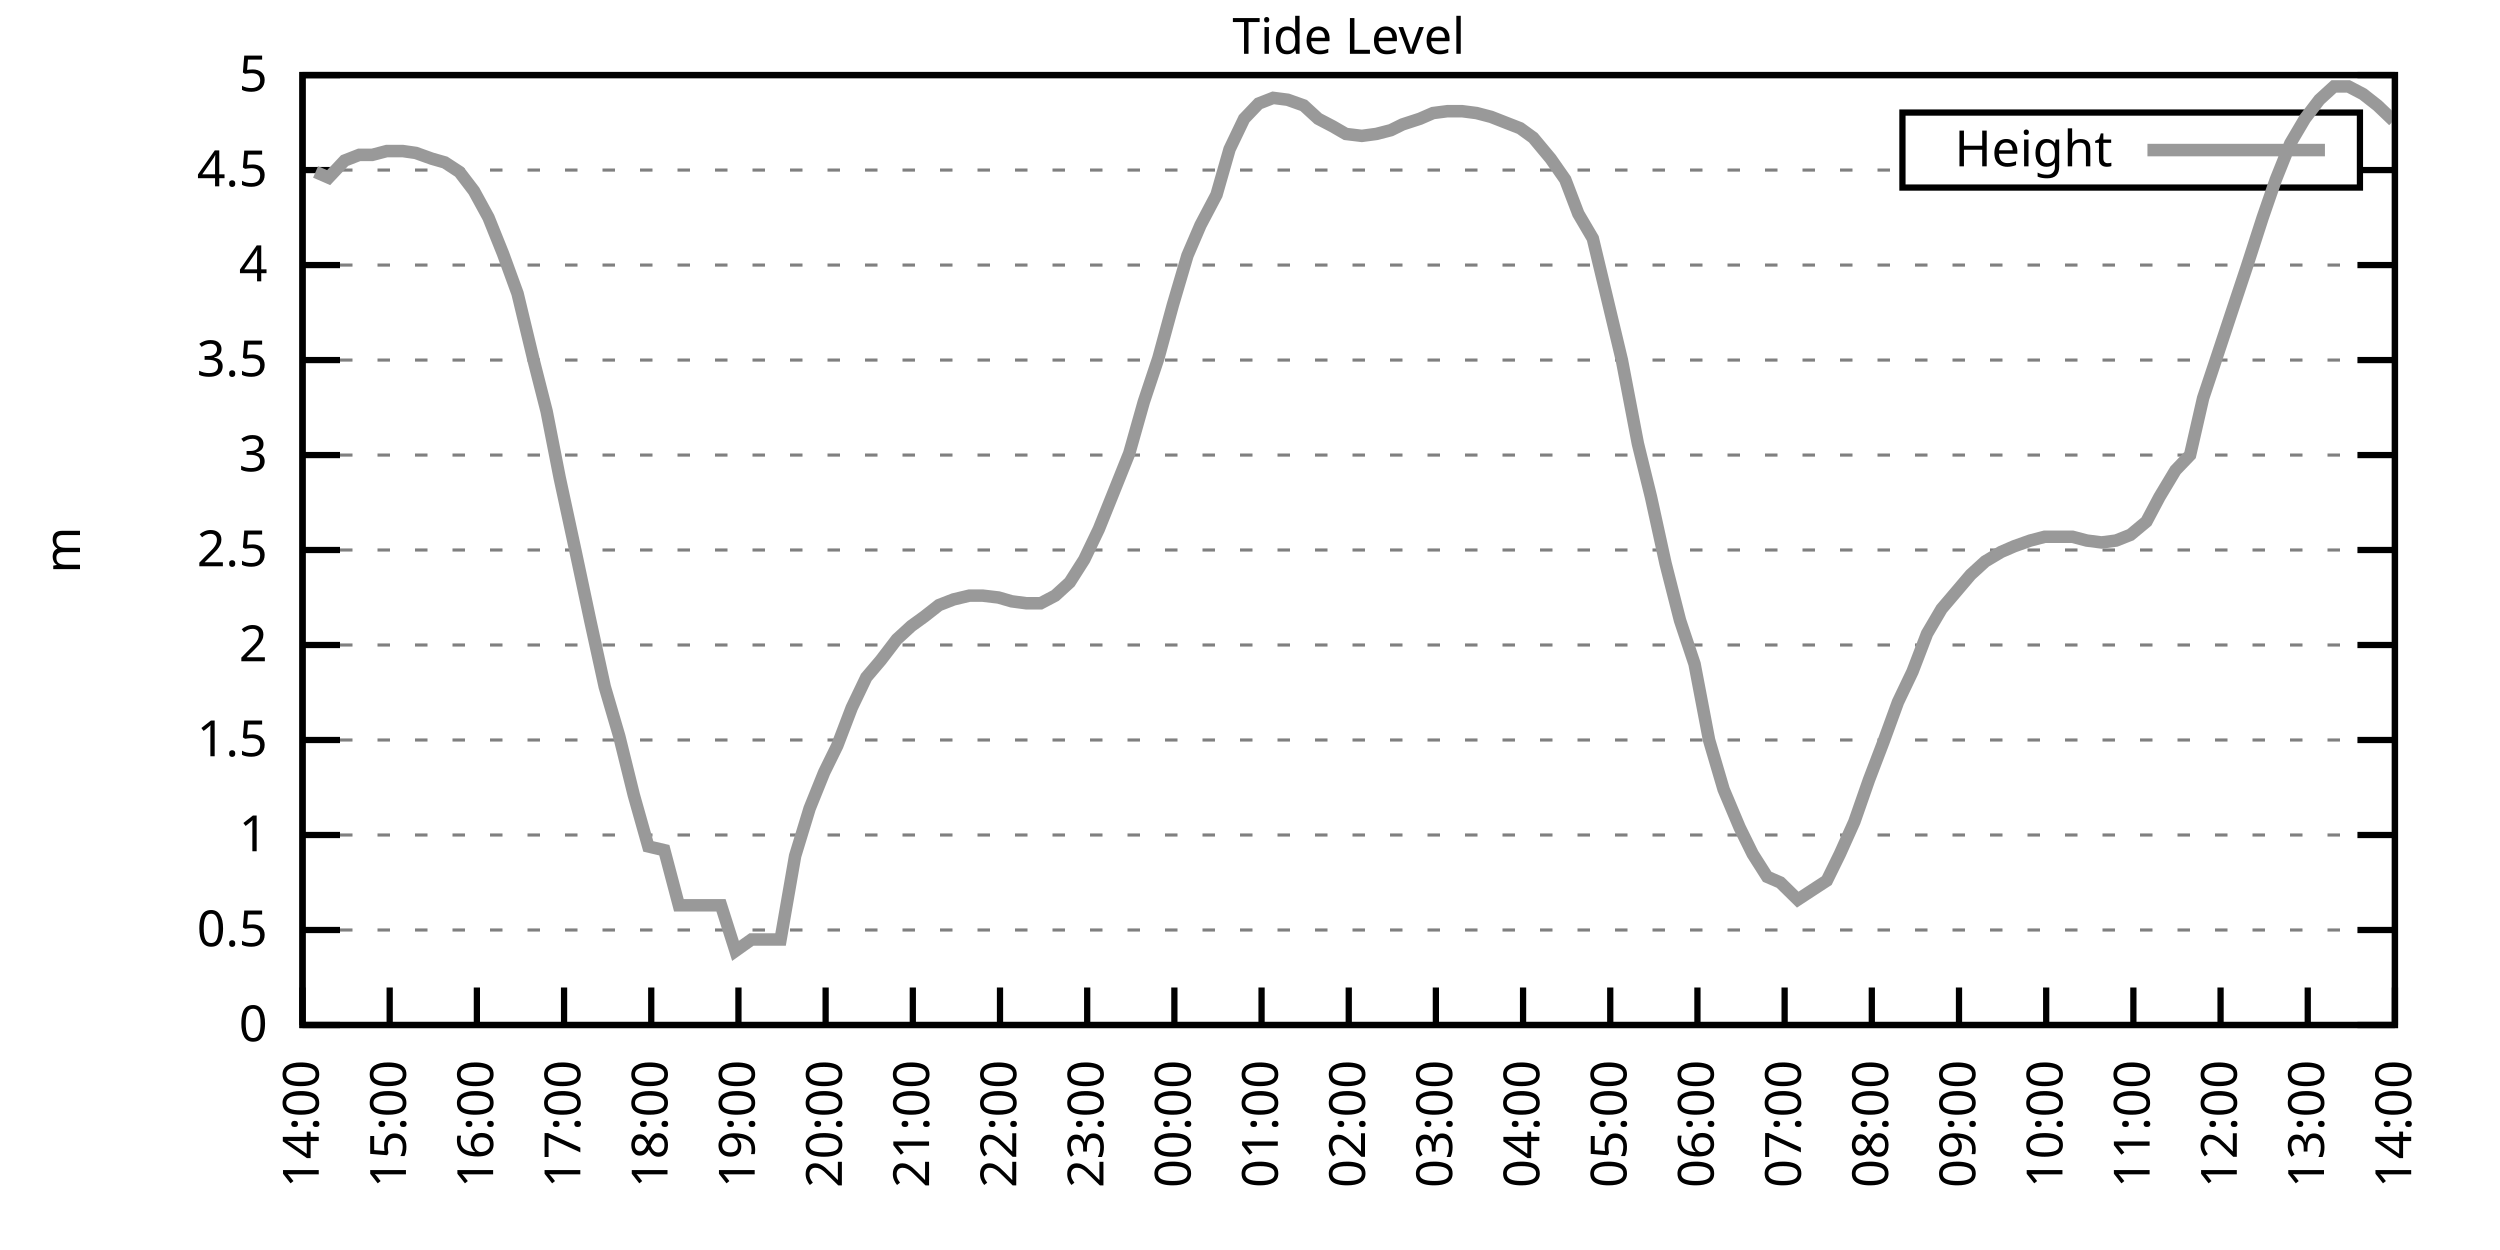
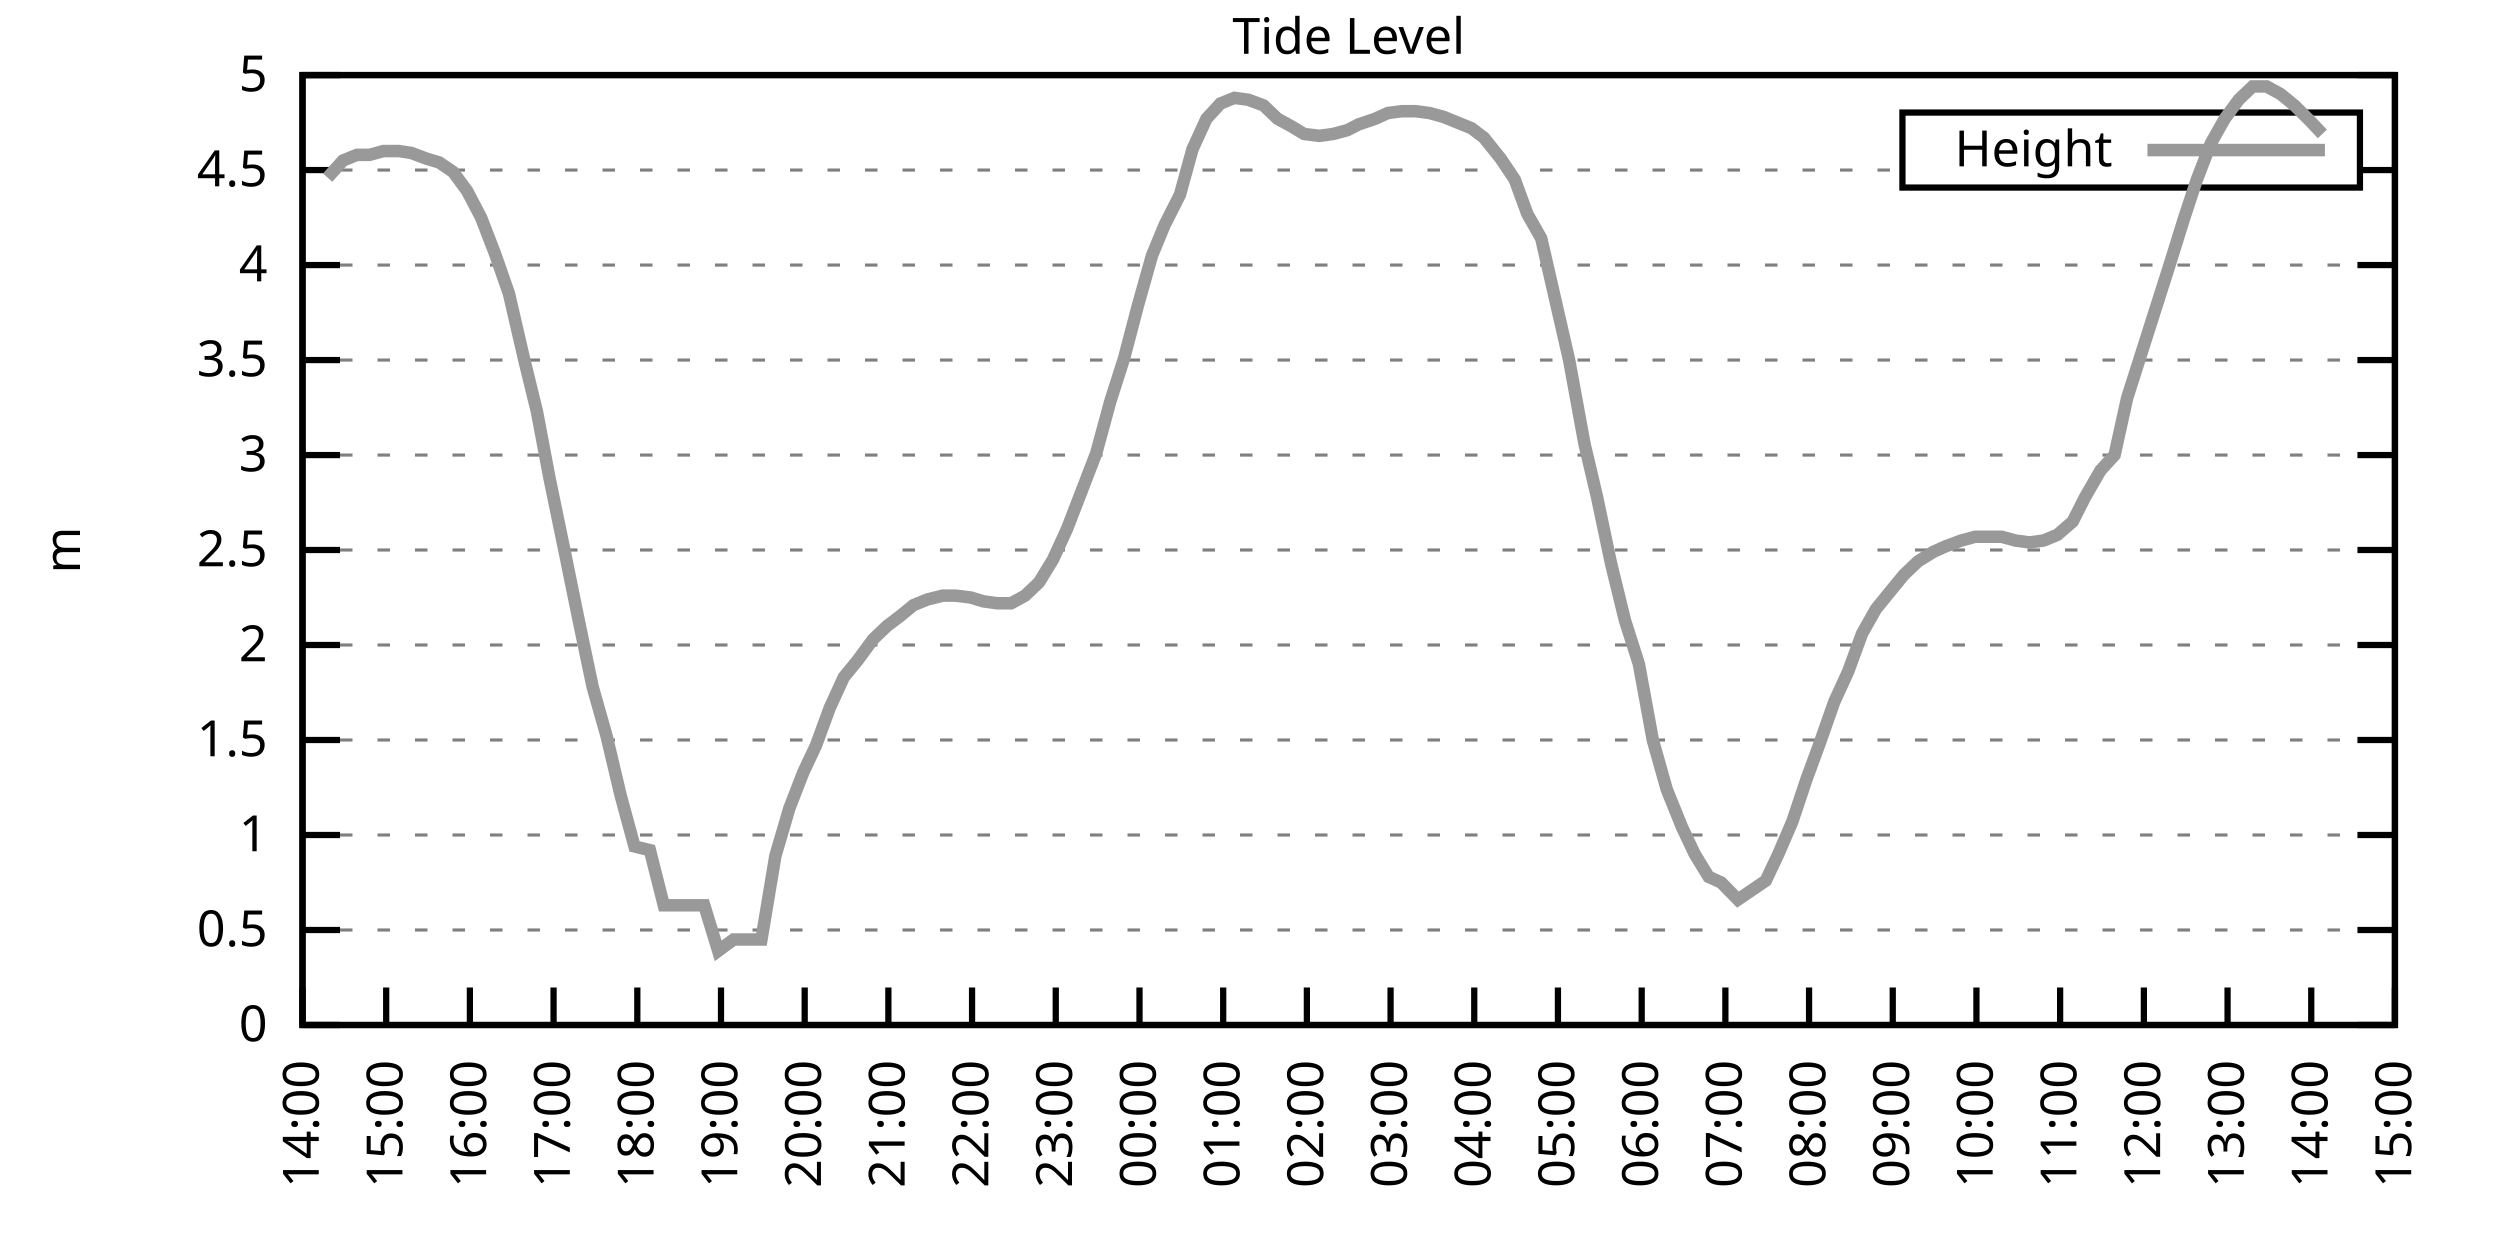
<svg xmlns="http://www.w3.org/2000/svg" xmlns:xlink="http://www.w3.org/1999/xlink" width="400" height="200" viewBox="0 0 400 200">
  <g id="gnuplot_canvas">
    <rect x="0" y="0" width="400" height="200" fill="none" />
    <defs>
      <circle id="gpDot" r="0.5" stroke-width="0.5" stroke="currentColor" />
      <path id="gpPt0" stroke-width="0.333" stroke="currentColor" d="M-1,0 h2 M0,-1 v2" />
      <path id="gpPt1" stroke-width="0.333" stroke="currentColor" d="M-1,-1 L1,1 M1,-1 L-1,1" />
      <path id="gpPt2" stroke-width="0.333" stroke="currentColor" d="M-1,0 L1,0 M0,-1 L0,1 M-1,-1 L1,1 M-1,1 L1,-1" />
      <rect id="gpPt3" stroke-width="0.333" stroke="currentColor" x="-1" y="-1" width="2" height="2" />
      <rect id="gpPt4" stroke-width="0.333" stroke="currentColor" fill="currentColor" x="-1" y="-1" width="2" height="2" />
      <circle id="gpPt5" stroke-width="0.333" stroke="currentColor" cx="0" cy="0" r="1" />
      <use xlink:href="#gpPt5" id="gpPt6" fill="currentColor" stroke="none" />
      <path id="gpPt7" stroke-width="0.333" stroke="currentColor" d="M0,-1.33 L-1.33,0.67 L1.33,0.67 z" />
      <use xlink:href="#gpPt7" id="gpPt8" fill="currentColor" stroke="none" />
      <use xlink:href="#gpPt7" id="gpPt9" stroke="currentColor" transform="rotate(180)" />
      <use xlink:href="#gpPt9" id="gpPt10" fill="currentColor" stroke="none" />
      <use xlink:href="#gpPt3" id="gpPt11" stroke="currentColor" transform="rotate(45)" />
      <use xlink:href="#gpPt11" id="gpPt12" fill="currentColor" stroke="none" />
      <path id="gpPt13" stroke-width="0.333" stroke="currentColor" d="M0,1.330 L1.265,0.411 L0.782,-1.067 L-0.782,-1.076 L-1.265,0.411 z" />
      <use xlink:href="#gpPt13" id="gpPt14" fill="currentColor" stroke="none" />
      <filter id="textbox" filterUnits="objectBoundingBox" x="0" y="0" height="1" width="1">
        <feFlood flood-color="white" flood-opacity="1" result="bgnd" />
        <feComposite in="SourceGraphic" in2="bgnd" operator="atop" />
      </filter>
      <filter id="greybox" filterUnits="objectBoundingBox" x="0" y="0" height="1" width="1">
        <feFlood flood-color="lightgrey" flood-opacity="1" result="grey" />
        <feComposite in="SourceGraphic" in2="grey" operator="atop" />
      </filter>
    </defs>
    <g fill="none" color="white" stroke="currentColor" stroke-width="1.00" stroke-linecap="butt" stroke-linejoin="miter">
</g>
    <g fill="none" color="black" stroke="currentColor" stroke-width="1.00" stroke-linecap="butt" stroke-linejoin="miter">
      <g stroke="none" shape-rendering="crispEdges">
        <polygon fill="rgb(255, 255, 255)" points="48.40,164.00 383.18,164.00 383.18,12.02 48.40,12.02 " />
      </g>
    </g>
    <g fill="none" color="black" stroke="currentColor" stroke-width="1.00" stroke-linecap="butt" stroke-linejoin="miter">
</g>
    <g fill="none" color="black" stroke="black" stroke-width="0.50" stroke-linecap="butt" stroke-linejoin="miter">
</g>
    <g fill="none" color="gray" stroke="currentColor" stroke-width="0.50" stroke-linecap="butt" stroke-linejoin="miter">
      <path stroke="gray" stroke-dasharray="2,4" class="gridline" d="M48.40,164.00 L383.19,164.00  " />
    </g>
    <g fill="none" color="gray" stroke="gray" stroke-width="1.00" stroke-linecap="butt" stroke-linejoin="miter">
</g>
    <g fill="none" color="black" stroke="currentColor" stroke-width="1.00" stroke-linecap="butt" stroke-linejoin="miter">
      <path stroke="black" d="M48.40,164.00 L54.40,164.00 M383.19,164.00 L377.19,164.00  " />
      <g transform="translate(42.80,166.60)" stroke="none" fill="black" font-family="Sans" font-size="8.00" text-anchor="end">
        <text>
          <tspan font-family="Sans"> 0</tspan>
        </text>
      </g>
    </g>
    <g fill="none" color="black" stroke="currentColor" stroke-width="1.00" stroke-linecap="butt" stroke-linejoin="miter">
</g>
    <g fill="none" color="black" stroke="black" stroke-width="0.50" stroke-linecap="butt" stroke-linejoin="miter">
</g>
    <g fill="none" color="gray" stroke="currentColor" stroke-width="0.50" stroke-linecap="butt" stroke-linejoin="miter">
      <path stroke="gray" stroke-dasharray="2,4" class="gridline" d="M48.40,148.80 L383.19,148.80  " />
    </g>
    <g fill="none" color="gray" stroke="gray" stroke-width="1.00" stroke-linecap="butt" stroke-linejoin="miter">
</g>
    <g fill="none" color="black" stroke="currentColor" stroke-width="1.00" stroke-linecap="butt" stroke-linejoin="miter">
      <path stroke="black" d="M48.40,148.80 L54.40,148.80 M383.19,148.80 L377.19,148.80  " />
      <g transform="translate(42.80,151.40)" stroke="none" fill="black" font-family="Sans" font-size="8.00" text-anchor="end">
        <text>
          <tspan font-family="Sans"> 0.5</tspan>
        </text>
      </g>
    </g>
    <g fill="none" color="black" stroke="currentColor" stroke-width="1.00" stroke-linecap="butt" stroke-linejoin="miter">
</g>
    <g fill="none" color="black" stroke="black" stroke-width="0.50" stroke-linecap="butt" stroke-linejoin="miter">
</g>
    <g fill="none" color="gray" stroke="currentColor" stroke-width="0.50" stroke-linecap="butt" stroke-linejoin="miter">
      <path stroke="gray" stroke-dasharray="2,4" class="gridline" d="M48.40,133.60 L383.19,133.60  " />
    </g>
    <g fill="none" color="gray" stroke="gray" stroke-width="1.00" stroke-linecap="butt" stroke-linejoin="miter">
</g>
    <g fill="none" color="black" stroke="currentColor" stroke-width="1.00" stroke-linecap="butt" stroke-linejoin="miter">
      <path stroke="black" d="M48.40,133.60 L54.40,133.60 M383.19,133.60 L377.19,133.60  " />
      <g transform="translate(42.80,136.20)" stroke="none" fill="black" font-family="Sans" font-size="8.00" text-anchor="end">
        <text>
          <tspan font-family="Sans"> 1</tspan>
        </text>
      </g>
    </g>
    <g fill="none" color="black" stroke="currentColor" stroke-width="1.00" stroke-linecap="butt" stroke-linejoin="miter">
</g>
    <g fill="none" color="black" stroke="black" stroke-width="0.50" stroke-linecap="butt" stroke-linejoin="miter">
</g>
    <g fill="none" color="gray" stroke="currentColor" stroke-width="0.50" stroke-linecap="butt" stroke-linejoin="miter">
      <path stroke="gray" stroke-dasharray="2,4" class="gridline" d="M48.40,118.40 L383.19,118.40  " />
    </g>
    <g fill="none" color="gray" stroke="gray" stroke-width="1.00" stroke-linecap="butt" stroke-linejoin="miter">
</g>
    <g fill="none" color="black" stroke="currentColor" stroke-width="1.00" stroke-linecap="butt" stroke-linejoin="miter">
      <path stroke="black" d="M48.40,118.40 L54.40,118.40 M383.19,118.40 L377.19,118.40  " />
      <g transform="translate(42.80,121.00)" stroke="none" fill="black" font-family="Sans" font-size="8.00" text-anchor="end">
        <text>
          <tspan font-family="Sans"> 1.5</tspan>
        </text>
      </g>
    </g>
    <g fill="none" color="black" stroke="currentColor" stroke-width="1.00" stroke-linecap="butt" stroke-linejoin="miter">
</g>
    <g fill="none" color="black" stroke="black" stroke-width="0.50" stroke-linecap="butt" stroke-linejoin="miter">
</g>
    <g fill="none" color="gray" stroke="currentColor" stroke-width="0.50" stroke-linecap="butt" stroke-linejoin="miter">
      <path stroke="gray" stroke-dasharray="2,4" class="gridline" d="M48.40,103.20 L383.19,103.20  " />
    </g>
    <g fill="none" color="gray" stroke="gray" stroke-width="1.00" stroke-linecap="butt" stroke-linejoin="miter">
</g>
    <g fill="none" color="black" stroke="currentColor" stroke-width="1.00" stroke-linecap="butt" stroke-linejoin="miter">
      <path stroke="black" d="M48.40,103.20 L54.40,103.20 M383.19,103.20 L377.19,103.20  " />
      <g transform="translate(42.80,105.80)" stroke="none" fill="black" font-family="Sans" font-size="8.00" text-anchor="end">
        <text>
          <tspan font-family="Sans"> 2</tspan>
        </text>
      </g>
    </g>
    <g fill="none" color="black" stroke="currentColor" stroke-width="1.00" stroke-linecap="butt" stroke-linejoin="miter">
</g>
    <g fill="none" color="black" stroke="black" stroke-width="0.50" stroke-linecap="butt" stroke-linejoin="miter">
</g>
    <g fill="none" color="gray" stroke="currentColor" stroke-width="0.50" stroke-linecap="butt" stroke-linejoin="miter">
      <path stroke="gray" stroke-dasharray="2,4" class="gridline" d="M48.40,88.00 L383.19,88.00  " />
    </g>
    <g fill="none" color="gray" stroke="gray" stroke-width="1.00" stroke-linecap="butt" stroke-linejoin="miter">
</g>
    <g fill="none" color="black" stroke="currentColor" stroke-width="1.00" stroke-linecap="butt" stroke-linejoin="miter">
      <path stroke="black" d="M48.40,88.00 L54.40,88.00 M383.19,88.00 L377.19,88.00  " />
      <g transform="translate(42.80,90.60)" stroke="none" fill="black" font-family="Sans" font-size="8.00" text-anchor="end">
        <text>
          <tspan font-family="Sans"> 2.5</tspan>
        </text>
      </g>
    </g>
    <g fill="none" color="black" stroke="currentColor" stroke-width="1.00" stroke-linecap="butt" stroke-linejoin="miter">
</g>
    <g fill="none" color="black" stroke="black" stroke-width="0.50" stroke-linecap="butt" stroke-linejoin="miter">
</g>
    <g fill="none" color="gray" stroke="currentColor" stroke-width="0.50" stroke-linecap="butt" stroke-linejoin="miter">
      <path stroke="gray" stroke-dasharray="2,4" class="gridline" d="M48.40,72.81 L383.19,72.81  " />
    </g>
    <g fill="none" color="gray" stroke="gray" stroke-width="1.00" stroke-linecap="butt" stroke-linejoin="miter">
</g>
    <g fill="none" color="black" stroke="currentColor" stroke-width="1.00" stroke-linecap="butt" stroke-linejoin="miter">
      <path stroke="black" d="M48.40,72.81 L54.40,72.81 M383.19,72.81 L377.19,72.81  " />
      <g transform="translate(42.80,75.41)" stroke="none" fill="black" font-family="Sans" font-size="8.00" text-anchor="end">
        <text>
          <tspan font-family="Sans"> 3</tspan>
        </text>
      </g>
    </g>
    <g fill="none" color="black" stroke="currentColor" stroke-width="1.00" stroke-linecap="butt" stroke-linejoin="miter">
</g>
    <g fill="none" color="black" stroke="black" stroke-width="0.50" stroke-linecap="butt" stroke-linejoin="miter">
</g>
    <g fill="none" color="gray" stroke="currentColor" stroke-width="0.50" stroke-linecap="butt" stroke-linejoin="miter">
      <path stroke="gray" stroke-dasharray="2,4" class="gridline" d="M48.40,57.61 L383.19,57.61  " />
    </g>
    <g fill="none" color="gray" stroke="gray" stroke-width="1.00" stroke-linecap="butt" stroke-linejoin="miter">
</g>
    <g fill="none" color="black" stroke="currentColor" stroke-width="1.00" stroke-linecap="butt" stroke-linejoin="miter">
      <path stroke="black" d="M48.40,57.61 L54.40,57.61 M383.19,57.61 L377.19,57.61  " />
      <g transform="translate(42.80,60.21)" stroke="none" fill="black" font-family="Sans" font-size="8.00" text-anchor="end">
        <text>
          <tspan font-family="Sans"> 3.5</tspan>
        </text>
      </g>
    </g>
    <g fill="none" color="black" stroke="currentColor" stroke-width="1.00" stroke-linecap="butt" stroke-linejoin="miter">
</g>
    <g fill="none" color="black" stroke="black" stroke-width="0.50" stroke-linecap="butt" stroke-linejoin="miter">
</g>
    <g fill="none" color="gray" stroke="currentColor" stroke-width="0.50" stroke-linecap="butt" stroke-linejoin="miter">
      <path stroke="gray" stroke-dasharray="2,4" class="gridline" d="M48.40,42.41 L383.19,42.41  " />
    </g>
    <g fill="none" color="gray" stroke="gray" stroke-width="1.00" stroke-linecap="butt" stroke-linejoin="miter">
</g>
    <g fill="none" color="black" stroke="currentColor" stroke-width="1.00" stroke-linecap="butt" stroke-linejoin="miter">
      <path stroke="black" d="M48.40,42.41 L54.40,42.41 M383.19,42.41 L377.19,42.41  " />
      <g transform="translate(42.80,45.01)" stroke="none" fill="black" font-family="Sans" font-size="8.00" text-anchor="end">
        <text>
          <tspan font-family="Sans"> 4</tspan>
        </text>
      </g>
    </g>
    <g fill="none" color="black" stroke="currentColor" stroke-width="1.00" stroke-linecap="butt" stroke-linejoin="miter">
</g>
    <g fill="none" color="black" stroke="black" stroke-width="0.50" stroke-linecap="butt" stroke-linejoin="miter">
</g>
    <g fill="none" color="gray" stroke="currentColor" stroke-width="0.50" stroke-linecap="butt" stroke-linejoin="miter">
      <path stroke="gray" stroke-dasharray="2,4" class="gridline" d="M48.40,27.21 L304.39,27.21 M377.59,27.21 L383.19,27.21  " />
    </g>
    <g fill="none" color="gray" stroke="gray" stroke-width="1.00" stroke-linecap="butt" stroke-linejoin="miter">
</g>
    <g fill="none" color="black" stroke="currentColor" stroke-width="1.00" stroke-linecap="butt" stroke-linejoin="miter">
      <path stroke="black" d="M48.40,27.21 L54.40,27.21 M383.19,27.21 L377.19,27.21  " />
      <g transform="translate(42.80,29.81)" stroke="none" fill="black" font-family="Sans" font-size="8.00" text-anchor="end">
        <text>
          <tspan font-family="Sans"> 4.5</tspan>
        </text>
      </g>
    </g>
    <g fill="none" color="black" stroke="currentColor" stroke-width="1.00" stroke-linecap="butt" stroke-linejoin="miter">
</g>
    <g fill="none" color="black" stroke="black" stroke-width="0.50" stroke-linecap="butt" stroke-linejoin="miter">
</g>
    <g fill="none" color="gray" stroke="currentColor" stroke-width="0.50" stroke-linecap="butt" stroke-linejoin="miter">
      <path stroke="gray" stroke-dasharray="2,4" class="gridline" d="M48.40,12.01 L383.19,12.01  " />
    </g>
    <g fill="none" color="gray" stroke="gray" stroke-width="1.00" stroke-linecap="butt" stroke-linejoin="miter">
</g>
    <g fill="none" color="black" stroke="currentColor" stroke-width="1.00" stroke-linecap="butt" stroke-linejoin="miter">
      <path stroke="black" d="M48.40,12.01 L54.40,12.01 M383.19,12.01 L377.19,12.01  " />
      <g transform="translate(42.80,14.61)" stroke="none" fill="black" font-family="Sans" font-size="8.00" text-anchor="end">
        <text>
          <tspan font-family="Sans"> 5</tspan>
        </text>
      </g>
    </g>
    <g fill="none" color="black" stroke="currentColor" stroke-width="1.00" stroke-linecap="butt" stroke-linejoin="miter">
      <path stroke="black" d="M48.40,164.00 L48.40,158.00  " />
      <g transform="translate(51.00,169.60) rotate(270.00)" stroke="none" fill="black" font-family="Sans" font-size="8.00" text-anchor="end">
        <text>
          <tspan font-family="Sans">14:00</tspan>
        </text>
      </g>
    </g>
    <g fill="none" color="black" stroke="currentColor" stroke-width="1.00" stroke-linecap="butt" stroke-linejoin="miter">
-       <path stroke="black" d="M62.35,164.00 L62.35,158.00  " />
-       <g transform="translate(64.95,169.60) rotate(270.00)" stroke="none" fill="black" font-family="Sans" font-size="8.00" text-anchor="end">
+       <path stroke="black" d="M61.79,164.00 L61.79,158.00  " />
+       <g transform="translate(64.39,169.60) rotate(270.00)" stroke="none" fill="black" font-family="Sans" font-size="8.00" text-anchor="end">
        <text>
          <tspan font-family="Sans">15:00</tspan>
        </text>
      </g>
    </g>
    <g fill="none" color="black" stroke="currentColor" stroke-width="1.00" stroke-linecap="butt" stroke-linejoin="miter">
-       <path stroke="black" d="M76.30,164.00 L76.30,158.00  " />
-       <g transform="translate(78.90,169.60) rotate(270.00)" stroke="none" fill="black" font-family="Sans" font-size="8.00" text-anchor="end">
+       <path stroke="black" d="M75.18,164.00 L75.18,158.00  " />
+       <g transform="translate(77.78,169.60) rotate(270.00)" stroke="none" fill="black" font-family="Sans" font-size="8.00" text-anchor="end">
        <text>
          <tspan font-family="Sans">16:00</tspan>
        </text>
      </g>
    </g>
    <g fill="none" color="black" stroke="currentColor" stroke-width="1.00" stroke-linecap="butt" stroke-linejoin="miter">
-       <path stroke="black" d="M90.25,164.00 L90.25,158.00  " />
-       <g transform="translate(92.85,169.60) rotate(270.00)" stroke="none" fill="black" font-family="Sans" font-size="8.00" text-anchor="end">
+       <path stroke="black" d="M88.57,164.00 L88.57,158.00  " />
+       <g transform="translate(91.17,169.60) rotate(270.00)" stroke="none" fill="black" font-family="Sans" font-size="8.00" text-anchor="end">
        <text>
          <tspan font-family="Sans">17:00</tspan>
        </text>
      </g>
    </g>
    <g fill="none" color="black" stroke="currentColor" stroke-width="1.00" stroke-linecap="butt" stroke-linejoin="miter">
-       <path stroke="black" d="M104.20,164.00 L104.20,158.00  " />
-       <g transform="translate(106.80,169.60) rotate(270.00)" stroke="none" fill="black" font-family="Sans" font-size="8.00" text-anchor="end">
+       <path stroke="black" d="M101.97,164.00 L101.97,158.00  " />
+       <g transform="translate(104.57,169.60) rotate(270.00)" stroke="none" fill="black" font-family="Sans" font-size="8.00" text-anchor="end">
        <text>
          <tspan font-family="Sans">18:00</tspan>
        </text>
      </g>
    </g>
    <g fill="none" color="black" stroke="currentColor" stroke-width="1.00" stroke-linecap="butt" stroke-linejoin="miter">
-       <path stroke="black" d="M118.15,164.00 L118.15,158.00  " />
-       <g transform="translate(120.75,169.60) rotate(270.00)" stroke="none" fill="black" font-family="Sans" font-size="8.00" text-anchor="end">
+       <path stroke="black" d="M115.36,164.00 L115.36,158.00  " />
+       <g transform="translate(117.96,169.60) rotate(270.00)" stroke="none" fill="black" font-family="Sans" font-size="8.00" text-anchor="end">
        <text>
          <tspan font-family="Sans">19:00</tspan>
        </text>
      </g>
    </g>
    <g fill="none" color="black" stroke="currentColor" stroke-width="1.00" stroke-linecap="butt" stroke-linejoin="miter">
-       <path stroke="black" d="M132.10,164.00 L132.10,158.00  " />
-       <g transform="translate(134.70,169.60) rotate(270.00)" stroke="none" fill="black" font-family="Sans" font-size="8.00" text-anchor="end">
+       <path stroke="black" d="M128.75,164.00 L128.75,158.00  " />
+       <g transform="translate(131.35,169.60) rotate(270.00)" stroke="none" fill="black" font-family="Sans" font-size="8.00" text-anchor="end">
        <text>
          <tspan font-family="Sans">20:00</tspan>
        </text>
      </g>
    </g>
    <g fill="none" color="black" stroke="currentColor" stroke-width="1.00" stroke-linecap="butt" stroke-linejoin="miter">
-       <path stroke="black" d="M146.05,164.00 L146.05,158.00  " />
-       <g transform="translate(148.65,169.60) rotate(270.00)" stroke="none" fill="black" font-family="Sans" font-size="8.00" text-anchor="end">
+       <path stroke="black" d="M142.14,164.00 L142.14,158.00  " />
+       <g transform="translate(144.74,169.60) rotate(270.00)" stroke="none" fill="black" font-family="Sans" font-size="8.00" text-anchor="end">
        <text>
          <tspan font-family="Sans">21:00</tspan>
        </text>
      </g>
    </g>
    <g fill="none" color="black" stroke="currentColor" stroke-width="1.00" stroke-linecap="butt" stroke-linejoin="miter">
-       <path stroke="black" d="M160.00,164.00 L160.00,158.00  " />
-       <g transform="translate(162.60,169.60) rotate(270.00)" stroke="none" fill="black" font-family="Sans" font-size="8.00" text-anchor="end">
+       <path stroke="black" d="M155.53,164.00 L155.53,158.00  " />
+       <g transform="translate(158.13,169.60) rotate(270.00)" stroke="none" fill="black" font-family="Sans" font-size="8.00" text-anchor="end">
        <text>
          <tspan font-family="Sans">22:00</tspan>
        </text>
      </g>
    </g>
    <g fill="none" color="black" stroke="currentColor" stroke-width="1.00" stroke-linecap="butt" stroke-linejoin="miter">
-       <path stroke="black" d="M173.95,164.00 L173.95,158.00  " />
-       <g transform="translate(176.55,169.60) rotate(270.00)" stroke="none" fill="black" font-family="Sans" font-size="8.00" text-anchor="end">
+       <path stroke="black" d="M168.92,164.00 L168.92,158.00  " />
+       <g transform="translate(171.52,169.60) rotate(270.00)" stroke="none" fill="black" font-family="Sans" font-size="8.00" text-anchor="end">
        <text>
          <tspan font-family="Sans">23:00</tspan>
        </text>
      </g>
    </g>
    <g fill="none" color="black" stroke="currentColor" stroke-width="1.00" stroke-linecap="butt" stroke-linejoin="miter">
-       <path stroke="black" d="M187.90,164.00 L187.90,158.00  " />
-       <g transform="translate(190.50,169.60) rotate(270.00)" stroke="none" fill="black" font-family="Sans" font-size="8.00" text-anchor="end">
+       <path stroke="black" d="M182.32,164.00 L182.32,158.00  " />
+       <g transform="translate(184.92,169.60) rotate(270.00)" stroke="none" fill="black" font-family="Sans" font-size="8.00" text-anchor="end">
        <text>
          <tspan font-family="Sans">00:00</tspan>
        </text>
      </g>
    </g>
    <g fill="none" color="black" stroke="currentColor" stroke-width="1.00" stroke-linecap="butt" stroke-linejoin="miter">
-       <path stroke="black" d="M201.85,164.00 L201.85,158.00  " />
-       <g transform="translate(204.45,169.60) rotate(270.00)" stroke="none" fill="black" font-family="Sans" font-size="8.00" text-anchor="end">
+       <path stroke="black" d="M195.71,164.00 L195.71,158.00  " />
+       <g transform="translate(198.31,169.60) rotate(270.00)" stroke="none" fill="black" font-family="Sans" font-size="8.00" text-anchor="end">
        <text>
          <tspan font-family="Sans">01:00</tspan>
        </text>
      </g>
    </g>
    <g fill="none" color="black" stroke="currentColor" stroke-width="1.00" stroke-linecap="butt" stroke-linejoin="miter">
-       <path stroke="black" d="M215.80,164.00 L215.80,158.00  " />
-       <g transform="translate(218.40,169.60) rotate(270.00)" stroke="none" fill="black" font-family="Sans" font-size="8.00" text-anchor="end">
+       <path stroke="black" d="M209.10,164.00 L209.10,158.00  " />
+       <g transform="translate(211.70,169.60) rotate(270.00)" stroke="none" fill="black" font-family="Sans" font-size="8.00" text-anchor="end">
        <text>
          <tspan font-family="Sans">02:00</tspan>
        </text>
      </g>
    </g>
    <g fill="none" color="black" stroke="currentColor" stroke-width="1.00" stroke-linecap="butt" stroke-linejoin="miter">
-       <path stroke="black" d="M229.74,164.00 L229.74,158.00  " />
-       <g transform="translate(232.34,169.60) rotate(270.00)" stroke="none" fill="black" font-family="Sans" font-size="8.00" text-anchor="end">
+       <path stroke="black" d="M222.49,164.00 L222.49,158.00  " />
+       <g transform="translate(225.09,169.60) rotate(270.00)" stroke="none" fill="black" font-family="Sans" font-size="8.00" text-anchor="end">
        <text>
          <tspan font-family="Sans">03:00</tspan>
        </text>
      </g>
    </g>
    <g fill="none" color="black" stroke="currentColor" stroke-width="1.00" stroke-linecap="butt" stroke-linejoin="miter">
-       <path stroke="black" d="M243.69,164.00 L243.69,158.00  " />
-       <g transform="translate(246.29,169.60) rotate(270.00)" stroke="none" fill="black" font-family="Sans" font-size="8.00" text-anchor="end">
+       <path stroke="black" d="M235.88,164.00 L235.88,158.00  " />
+       <g transform="translate(238.48,169.60) rotate(270.00)" stroke="none" fill="black" font-family="Sans" font-size="8.00" text-anchor="end">
        <text>
          <tspan font-family="Sans">04:00</tspan>
        </text>
      </g>
    </g>
    <g fill="none" color="black" stroke="currentColor" stroke-width="1.00" stroke-linecap="butt" stroke-linejoin="miter">
-       <path stroke="black" d="M257.64,164.00 L257.64,158.00  " />
-       <g transform="translate(260.24,169.60) rotate(270.00)" stroke="none" fill="black" font-family="Sans" font-size="8.00" text-anchor="end">
+       <path stroke="black" d="M249.27,164.00 L249.27,158.00  " />
+       <g transform="translate(251.87,169.60) rotate(270.00)" stroke="none" fill="black" font-family="Sans" font-size="8.00" text-anchor="end">
        <text>
          <tspan font-family="Sans">05:00</tspan>
        </text>
      </g>
    </g>
    <g fill="none" color="black" stroke="currentColor" stroke-width="1.00" stroke-linecap="butt" stroke-linejoin="miter">
-       <path stroke="black" d="M271.59,164.00 L271.59,158.00  " />
-       <g transform="translate(274.19,169.60) rotate(270.00)" stroke="none" fill="black" font-family="Sans" font-size="8.00" text-anchor="end">
+       <path stroke="black" d="M262.67,164.00 L262.67,158.00  " />
+       <g transform="translate(265.27,169.60) rotate(270.00)" stroke="none" fill="black" font-family="Sans" font-size="8.00" text-anchor="end">
        <text>
          <tspan font-family="Sans">06:00</tspan>
        </text>
      </g>
    </g>
    <g fill="none" color="black" stroke="currentColor" stroke-width="1.00" stroke-linecap="butt" stroke-linejoin="miter">
-       <path stroke="black" d="M285.54,164.00 L285.54,158.00  " />
-       <g transform="translate(288.14,169.60) rotate(270.00)" stroke="none" fill="black" font-family="Sans" font-size="8.00" text-anchor="end">
+       <path stroke="black" d="M276.06,164.00 L276.06,158.00  " />
+       <g transform="translate(278.66,169.60) rotate(270.00)" stroke="none" fill="black" font-family="Sans" font-size="8.00" text-anchor="end">
        <text>
          <tspan font-family="Sans">07:00</tspan>
        </text>
      </g>
    </g>
    <g fill="none" color="black" stroke="currentColor" stroke-width="1.00" stroke-linecap="butt" stroke-linejoin="miter">
-       <path stroke="black" d="M299.49,164.00 L299.49,158.00  " />
-       <g transform="translate(302.09,169.60) rotate(270.00)" stroke="none" fill="black" font-family="Sans" font-size="8.00" text-anchor="end">
+       <path stroke="black" d="M289.45,164.00 L289.45,158.00  " />
+       <g transform="translate(292.05,169.60) rotate(270.00)" stroke="none" fill="black" font-family="Sans" font-size="8.00" text-anchor="end">
        <text>
          <tspan font-family="Sans">08:00</tspan>
        </text>
      </g>
    </g>
    <g fill="none" color="black" stroke="currentColor" stroke-width="1.00" stroke-linecap="butt" stroke-linejoin="miter">
-       <path stroke="black" d="M313.44,164.00 L313.44,158.00  " />
-       <g transform="translate(316.04,169.60) rotate(270.00)" stroke="none" fill="black" font-family="Sans" font-size="8.00" text-anchor="end">
+       <path stroke="black" d="M302.84,164.00 L302.84,158.00  " />
+       <g transform="translate(305.44,169.60) rotate(270.00)" stroke="none" fill="black" font-family="Sans" font-size="8.00" text-anchor="end">
        <text>
          <tspan font-family="Sans">09:00</tspan>
        </text>
      </g>
    </g>
    <g fill="none" color="black" stroke="currentColor" stroke-width="1.00" stroke-linecap="butt" stroke-linejoin="miter">
-       <path stroke="black" d="M327.39,164.00 L327.39,158.00  " />
-       <g transform="translate(329.99,169.60) rotate(270.00)" stroke="none" fill="black" font-family="Sans" font-size="8.00" text-anchor="end">
+       <path stroke="black" d="M316.23,164.00 L316.23,158.00  " />
+       <g transform="translate(318.83,169.60) rotate(270.00)" stroke="none" fill="black" font-family="Sans" font-size="8.00" text-anchor="end">
        <text>
          <tspan font-family="Sans">10:00</tspan>
        </text>
      </g>
    </g>
    <g fill="none" color="black" stroke="currentColor" stroke-width="1.00" stroke-linecap="butt" stroke-linejoin="miter">
-       <path stroke="black" d="M341.34,164.00 L341.34,158.00  " />
-       <g transform="translate(343.94,169.60) rotate(270.00)" stroke="none" fill="black" font-family="Sans" font-size="8.00" text-anchor="end">
+       <path stroke="black" d="M329.62,164.00 L329.62,158.00  " />
+       <g transform="translate(332.22,169.60) rotate(270.00)" stroke="none" fill="black" font-family="Sans" font-size="8.00" text-anchor="end">
        <text>
          <tspan font-family="Sans">11:00</tspan>
        </text>
      </g>
    </g>
    <g fill="none" color="black" stroke="currentColor" stroke-width="1.00" stroke-linecap="butt" stroke-linejoin="miter">
-       <path stroke="black" d="M355.29,164.00 L355.29,158.00  " />
-       <g transform="translate(357.89,169.60) rotate(270.00)" stroke="none" fill="black" font-family="Sans" font-size="8.00" text-anchor="end">
+       <path stroke="black" d="M343.02,164.00 L343.02,158.00  " />
+       <g transform="translate(345.62,169.60) rotate(270.00)" stroke="none" fill="black" font-family="Sans" font-size="8.00" text-anchor="end">
        <text>
          <tspan font-family="Sans">12:00</tspan>
        </text>
      </g>
    </g>
    <g fill="none" color="black" stroke="currentColor" stroke-width="1.00" stroke-linecap="butt" stroke-linejoin="miter">
-       <path stroke="black" d="M369.24,164.00 L369.24,158.00  " />
-       <g transform="translate(371.84,169.60) rotate(270.00)" stroke="none" fill="black" font-family="Sans" font-size="8.00" text-anchor="end">
+       <path stroke="black" d="M356.41,164.00 L356.41,158.00  " />
+       <g transform="translate(359.01,169.60) rotate(270.00)" stroke="none" fill="black" font-family="Sans" font-size="8.00" text-anchor="end">
        <text>
          <tspan font-family="Sans">13:00</tspan>
+         </text>
+       </g>
+     </g>
+     <g fill="none" color="black" stroke="currentColor" stroke-width="1.00" stroke-linecap="butt" stroke-linejoin="miter">
+       <path stroke="black" d="M369.80,164.00 L369.80,158.00  " />
+       <g transform="translate(372.40,169.60) rotate(270.00)" stroke="none" fill="black" font-family="Sans" font-size="8.00" text-anchor="end">
+         <text>
+           <tspan font-family="Sans">14:00</tspan>
        </text>
      </g>
    </g>
    <g fill="none" color="black" stroke="currentColor" stroke-width="1.00" stroke-linecap="butt" stroke-linejoin="miter">
      <path stroke="black" d="M383.19,164.00 L383.19,158.00  " />
      <g transform="translate(385.79,169.60) rotate(270.00)" stroke="none" fill="black" font-family="Sans" font-size="8.00" text-anchor="end">
        <text>
-           <tspan font-family="Sans">14:00</tspan>
+           <tspan font-family="Sans">15:00</tspan>
        </text>
      </g>
    </g>
    <g fill="none" color="black" stroke="currentColor" stroke-width="1.00" stroke-linecap="butt" stroke-linejoin="miter">
</g>
    <g fill="none" color="black" stroke="currentColor" stroke-width="1.00" stroke-linecap="butt" stroke-linejoin="miter">
      <path stroke="black" d="M48.40,12.01 L48.40,164.00 L383.19,164.00 L383.19,12.01 L48.40,12.01 Z  " />
    </g>
    <g fill="none" color="black" stroke="currentColor" stroke-width="1.00" stroke-linecap="butt" stroke-linejoin="miter">
</g>
    <g fill="none" color="black" stroke="currentColor" stroke-width="1.00" stroke-linecap="butt" stroke-linejoin="miter">
      <path stroke="black" d="M304.39,30.01 L304.39,18.01 L377.59,18.01 L377.59,30.01 L304.39,30.01 Z  " />
    </g>
    <g id="Tide_level_plot_1">
      <g fill="none" color="white" stroke="black" stroke-width="2.00" stroke-linecap="butt" stroke-linejoin="miter">
</g>
      <g fill="none" color="black" stroke="currentColor" stroke-width="2.00" stroke-linecap="butt" stroke-linejoin="miter">
        <g transform="translate(337.99,26.61)" stroke="none" fill="black" font-family="Sans" font-size="8.00" text-anchor="end">
          <text>
            <tspan font-family="Sans">Height</tspan>
          </text>
        </g>
      </g>
      <g fill="none" color="black" stroke="currentColor" stroke-width="2.00" stroke-linecap="butt" stroke-linejoin="miter">
-         <path stroke="rgb(153, 153, 153)" d="M343.59,24.01 L371.99,24.01 M50.49,27.51 L52.58,28.42 L55.14,25.69 L57.47,24.78 L59.56,24.78 L61.88,24.17   L64.44,24.17 L66.53,24.47 L69.09,25.39 L71.18,25.99 L73.51,27.51 L75.83,30.55 L78.16,34.81 L80.48,40.58   L82.81,46.97 L85.37,57.61 L87.46,65.81 L89.55,76.45 L92.11,88.31 L94.43,99.25 L96.76,109.89 L99.08,117.80   L101.41,127.22 L103.73,135.43 L106.29,136.03 L108.62,144.85 L110.94,144.85 L113.03,144.85 L115.36,144.85 L117.68,152.14   L120.24,150.32 L122.57,150.32 L124.89,150.32 L127.22,136.95 L129.54,129.35 L131.87,123.57 L133.96,119.31 L136.28,113.24   L138.61,108.37 L140.93,105.64 L143.49,102.29 L145.81,100.16 L147.91,98.64 L150.23,96.82 L152.56,95.91 L155.11,95.30   L157.21,95.30 L159.76,95.60 L161.86,96.21 L164.18,96.52 L166.51,96.52 L168.83,95.30 L171.16,93.17 L173.48,89.52   L175.81,84.66 L178.13,78.89 L180.69,72.50 L183.01,64.29 L185.34,57.30 L187.66,48.79 L189.99,40.89 L192.08,36.02   L194.64,31.16 L196.73,23.87 L199.06,19.00 L201.38,16.57 L203.71,15.66 L206.03,15.96 L208.59,16.87 L210.91,19.00   L213.24,20.22 L215.33,21.43 L217.89,21.74 L220.21,21.43 L222.54,20.83 L224.40,19.91 L227.19,19.00 L229.28,18.09   L231.60,17.79 L233.93,17.79 L236.25,18.09 L238.58,18.70 L240.90,19.61 L243.23,20.52 L245.32,22.04 L248.11,25.39   L250.44,28.73 L252.53,34.20 L254.85,38.15 L257.18,47.88 L259.50,57.61 L262.06,70.98 L264.15,79.49 L266.48,90.13   L268.80,99.25 L271.13,106.24 L273.45,118.40 L275.78,126.31 L278.34,132.39 L280.43,136.64 L282.75,140.29 L284.85,141.20   L287.64,143.94 L289.96,142.42 L292.29,140.90 L294.38,136.64 L296.70,131.47 L299.03,124.79 L301.35,118.71 L303.68,112.32   L306.00,107.46 L308.33,101.38 L310.65,97.43 L312.98,94.69 L315.30,91.96 L317.63,89.83 L320.18,88.31 L322.28,87.40   L324.83,86.49 L327.16,85.88 L329.25,85.88 L331.58,85.88 L333.90,86.49 L336.23,86.79 L338.55,86.49 L340.88,85.57   L343.43,83.45 L345.53,79.49 L348.08,75.24 L350.41,72.81 L352.50,63.69 L354.83,56.70 L357.15,49.70 L359.48,42.71   L362.03,34.81 L364.13,28.73 L366.45,22.95 L368.78,19.00 L371.10,15.96 L373.43,13.83 L375.75,13.83 L378.08,15.05   L380.40,16.87 L382.96,19.31  " />
+         <path stroke="rgb(153, 153, 153)" d="M343.59,24.01 L371.99,24.01 M52.42,28.42 L54.87,25.69 L57.10,24.78 L59.11,24.78 L61.35,24.17 L63.80,24.17   L65.81,24.47 L68.26,25.39 L70.27,25.99 L72.50,27.51 L74.74,30.55 L76.97,34.81 L79.20,40.58 L81.43,46.97   L83.89,57.61 L85.90,65.81 L87.91,76.45 L90.36,88.31 L92.59,99.25 L94.82,109.89 L97.06,117.80 L99.29,127.22   L101.52,135.43 L103.98,136.03 L106.21,144.85 L108.44,144.85 L110.45,144.85 L112.68,144.85 L114.91,152.14 L117.37,150.32   L119.60,150.32 L121.83,150.32 L124.06,136.95 L126.29,129.35 L128.53,123.57 L130.54,119.31 L132.77,113.24 L135.00,108.37   L137.23,105.64 L139.69,102.29 L141.92,100.16 L143.93,98.64 L146.16,96.82 L148.39,95.91 L150.85,95.30 L152.85,95.30   L155.31,95.60 L157.32,96.21 L159.55,96.52 L161.78,96.52 L164.01,95.30 L166.25,93.17 L168.48,89.52 L170.71,84.66   L172.94,78.89 L175.40,72.50 L177.63,64.29 L179.86,57.30 L182.09,48.79 L184.32,40.89 L186.33,36.02 L188.79,31.16   L190.80,23.87 L193.03,19.00 L195.26,16.57 L197.49,15.66 L199.73,15.96 L202.18,16.87 L204.41,19.00 L206.64,20.22   L208.65,21.43 L211.11,21.74 L213.34,21.43 L215.57,20.83 L217.36,19.91 L220.04,19.00 L222.04,18.09 L224.28,17.79   L226.51,17.79 L228.74,18.09 L230.97,18.70 L233.20,19.61 L235.44,20.52 L237.44,22.04 L240.12,25.39 L242.36,28.73   L244.36,34.20 L246.60,38.15 L248.83,47.88 L251.06,57.61 L253.51,70.98 L255.52,79.49 L257.76,90.13 L259.99,99.25   L262.22,106.24 L264.45,118.40 L266.68,126.31 L269.14,132.39 L271.15,136.64 L273.38,140.29 L275.39,141.20 L278.07,143.94   L280.30,142.42 L282.53,140.90 L284.54,136.64 L286.77,131.47 L289.00,124.79 L291.23,118.71 L293.47,112.32 L295.70,107.46   L297.93,101.38 L300.16,97.43 L302.39,94.69 L304.63,91.96 L306.86,89.83 L309.31,88.31 L311.32,87.40 L313.78,86.49   L316.01,85.88 L318.02,85.88 L320.25,85.88 L322.48,86.49 L324.71,86.79 L326.95,86.49 L329.18,85.57 L331.63,83.45   L333.64,79.49 L336.10,75.24 L338.33,72.81 L340.34,63.69 L342.57,56.70 L344.80,49.70 L347.03,42.71 L349.49,34.81   L351.50,28.73 L353.73,22.95 L355.96,19.00 L358.19,15.96 L360.42,13.83 L362.66,13.83 L364.89,15.05 L367.12,16.87   L369.58,19.31 L371.58,21.43  " />
      </g>
    </g>
    <g fill="none" color="black" stroke="currentColor" stroke-width="2.00" stroke-linecap="butt" stroke-linejoin="miter">
</g>
    <g fill="none" color="black" stroke="black" stroke-width="1.00" stroke-linecap="butt" stroke-linejoin="miter">
</g>
    <g fill="none" color="black" stroke="currentColor" stroke-width="1.00" stroke-linecap="butt" stroke-linejoin="miter">
      <path stroke="black" d="M48.40,12.01 L48.40,164.00 L383.19,164.00 L383.19,12.01 L48.40,12.01 Z  " />
      <g transform="translate(12.80,88.01) rotate(270.00)" stroke="none" fill="black" font-family="Sans" font-size="8.00" text-anchor="middle">
        <text>
          <tspan font-family="Sans">m</tspan>
        </text>
      </g>
    </g>
    <g fill="none" color="black" stroke="currentColor" stroke-width="1.00" stroke-linecap="butt" stroke-linejoin="miter">
</g>
    <g fill="none" color="black" stroke="currentColor" stroke-width="1.00" stroke-linecap="butt" stroke-linejoin="miter">
      <g transform="translate(215.79,8.61)" stroke="none" fill="black" font-family="Sans" font-size="8.00" text-anchor="middle">
        <text>
          <tspan font-family="Sans">Tide Level</tspan>
        </text>
      </g>
    </g>
    <g fill="none" color="black" stroke="currentColor" stroke-width="1.00" stroke-linecap="butt" stroke-linejoin="miter">
</g>
  </g>
</svg>
